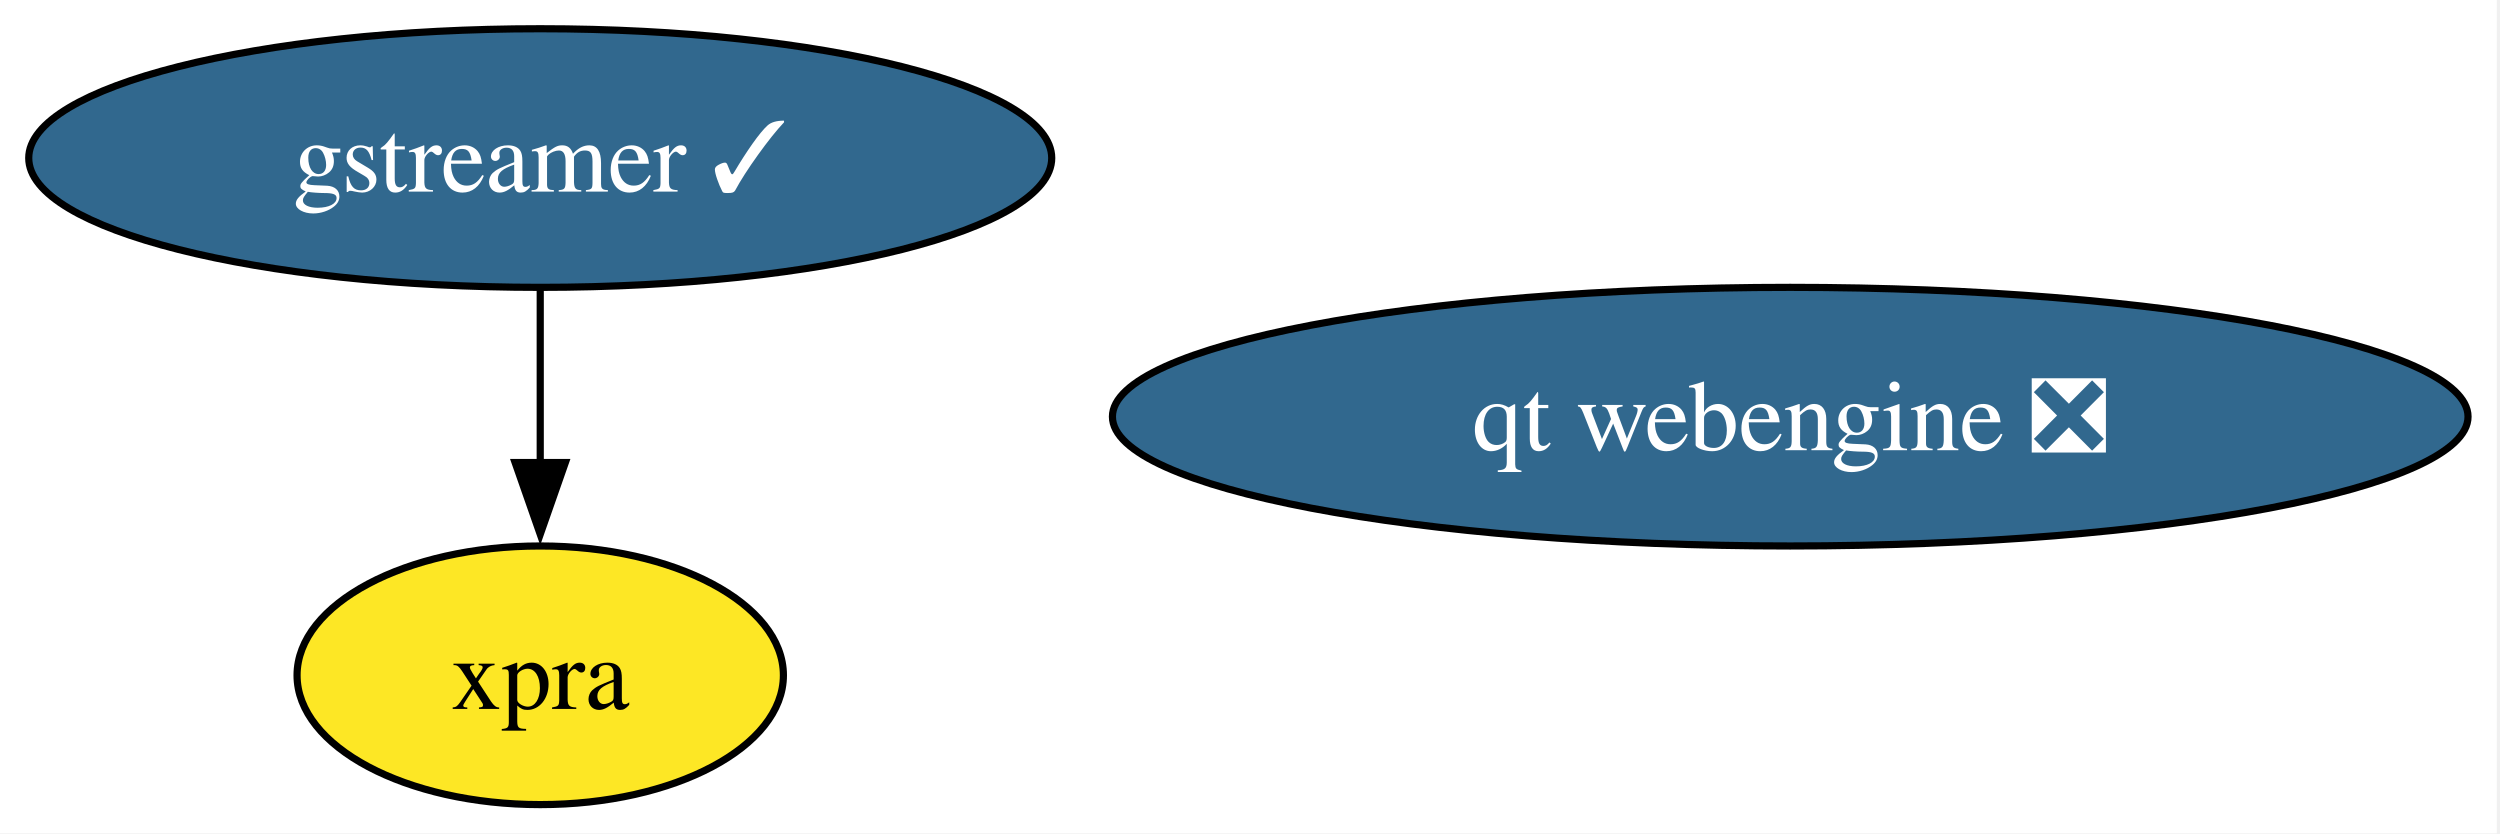
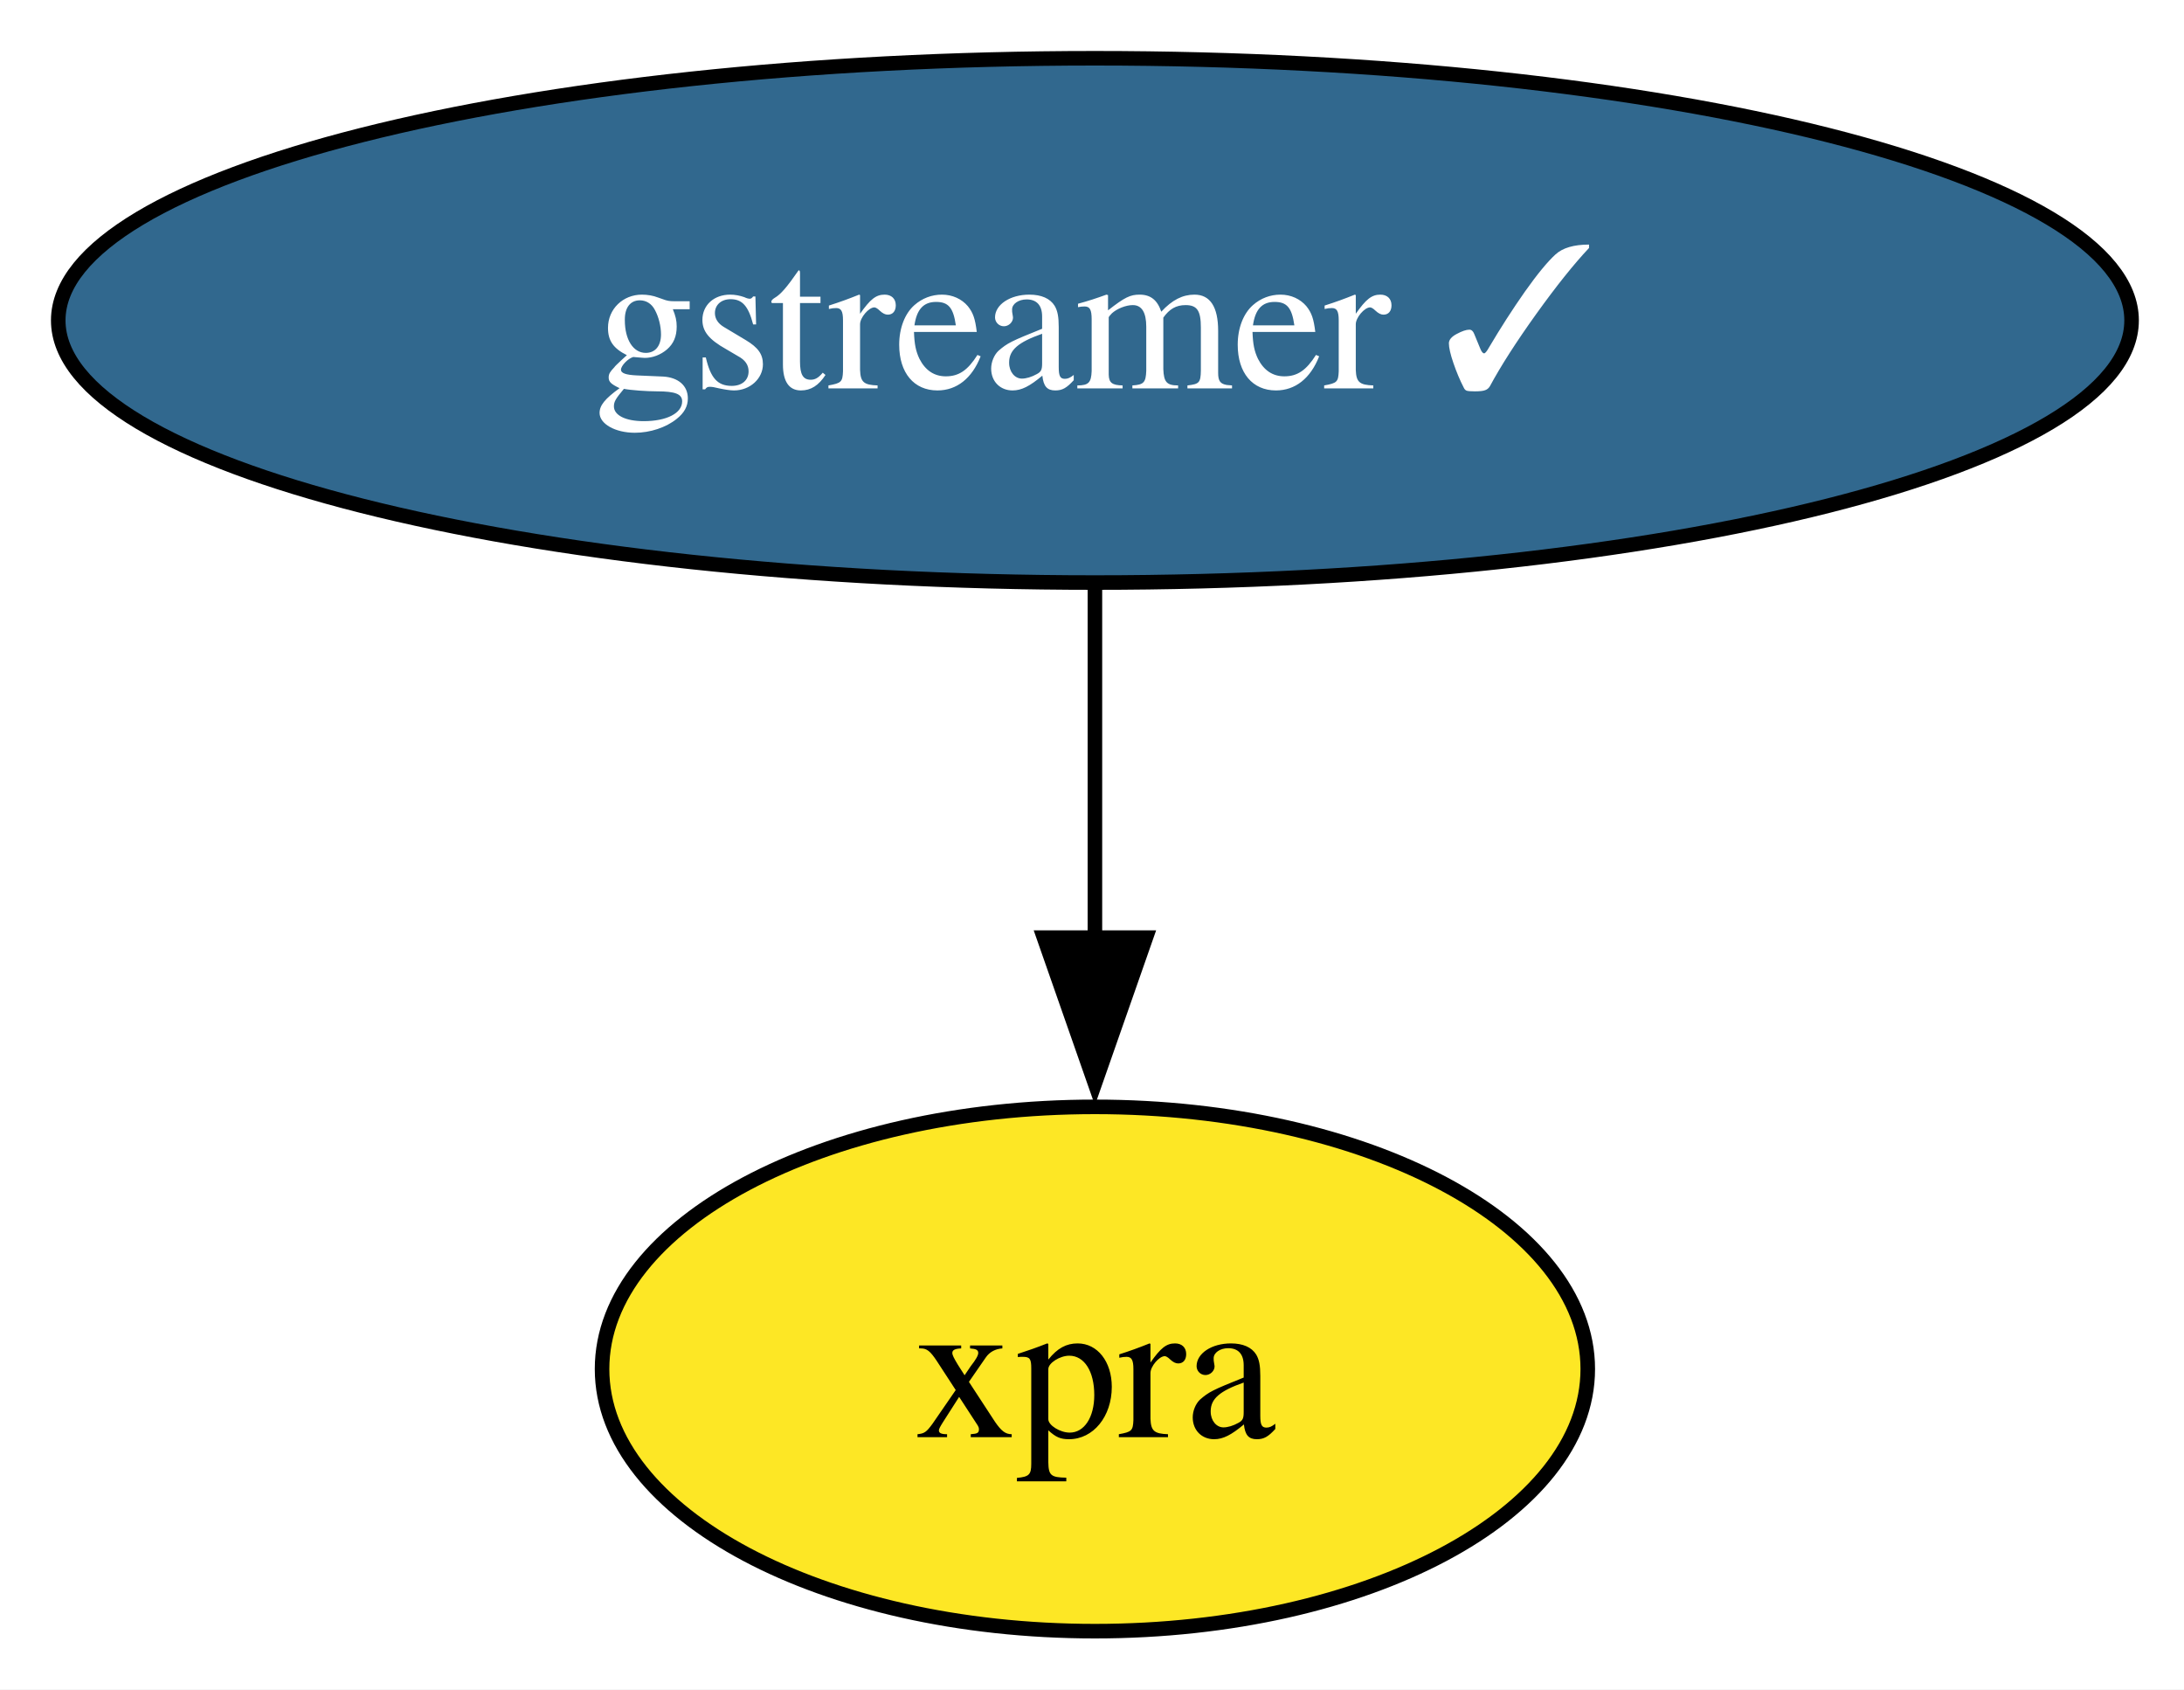
- <svg xmlns="http://www.w3.org/2000/svg" xmlns:xlink="http://www.w3.org/1999/xlink" width="348pt" height="116pt" viewBox="0.00 0.00 348.00 116.00">
+ <svg xmlns="http://www.w3.org/2000/svg" xmlns:xlink="http://www.w3.org/1999/xlink" width="150pt" height="116pt" viewBox="0.00 0.00 150.00 116.00">
  <g id="graph0" class="graph" transform="scale(1 1) rotate(0) translate(4 112)">
-     <polygon fill="white" stroke="none" points="-4,4 -4,-112 343.55,-112 343.55,4 -4,4" />
+     <polygon fill="white" stroke="none" points="-4,4 -4,-112 146.4,-112 146.4,4 -4,4" />
    <g id="node1" class="node">
      <g id="a_node1">
        <a xlink:href="https://github.com/conda-forge/gstreamer-feedstock/pull/212" xlink:title="gstreamer ✓">
          <ellipse fill="#31688e" stroke="black" cx="71.2" cy="-90" rx="71.2" ry="18" />
          <text xml:space="preserve" text-anchor="middle" x="71.2" y="-85.33" font-family="Times,serif" font-size="14.00" fill="white">gstreamer ✓</text>
        </a>
      </g>
    </g>
-     <g id="node3" class="node">
-       <g id="a_node3">
+     <g id="node2" class="node">
+       <g id="a_node2">
        <a xlink:href="https://github.com/conda-forge/xpra-feedstock" xlink:title="xpra">
          <ellipse fill="#fde725" stroke="black" cx="71.2" cy="-18" rx="33.85" ry="18" />
          <text xml:space="preserve" text-anchor="middle" x="71.2" y="-13.32" font-family="Times,serif" font-size="14.00">xpra</text>
        </a>
      </g>
    </g>
    <g id="edge1" class="edge">
      <path fill="none" stroke="black" d="M71.2,-71.7C71.2,-64.41 71.2,-55.73 71.2,-47.54" />
      <polygon fill="black" stroke="black" points="74.7,-47.62 71.2,-37.62 67.7,-47.62 74.7,-47.62" />
    </g>
-     <g id="node2" class="node">
-       <g id="a_node2">
-         <a xlink:href="https://github.com/conda-forge/qt-webengine-feedstock/pull/101" xlink:title="qt webengine ❎">
-           <ellipse fill="#31688e" stroke="black" cx="245.2" cy="-54" rx="94.35" ry="18" />
-           <text xml:space="preserve" text-anchor="middle" x="245.2" y="-49.33" font-family="Times,serif" font-size="14.00" fill="white">qt webengine ❎</text>
-         </a>
-       </g>
-     </g>
  </g>
</svg>
